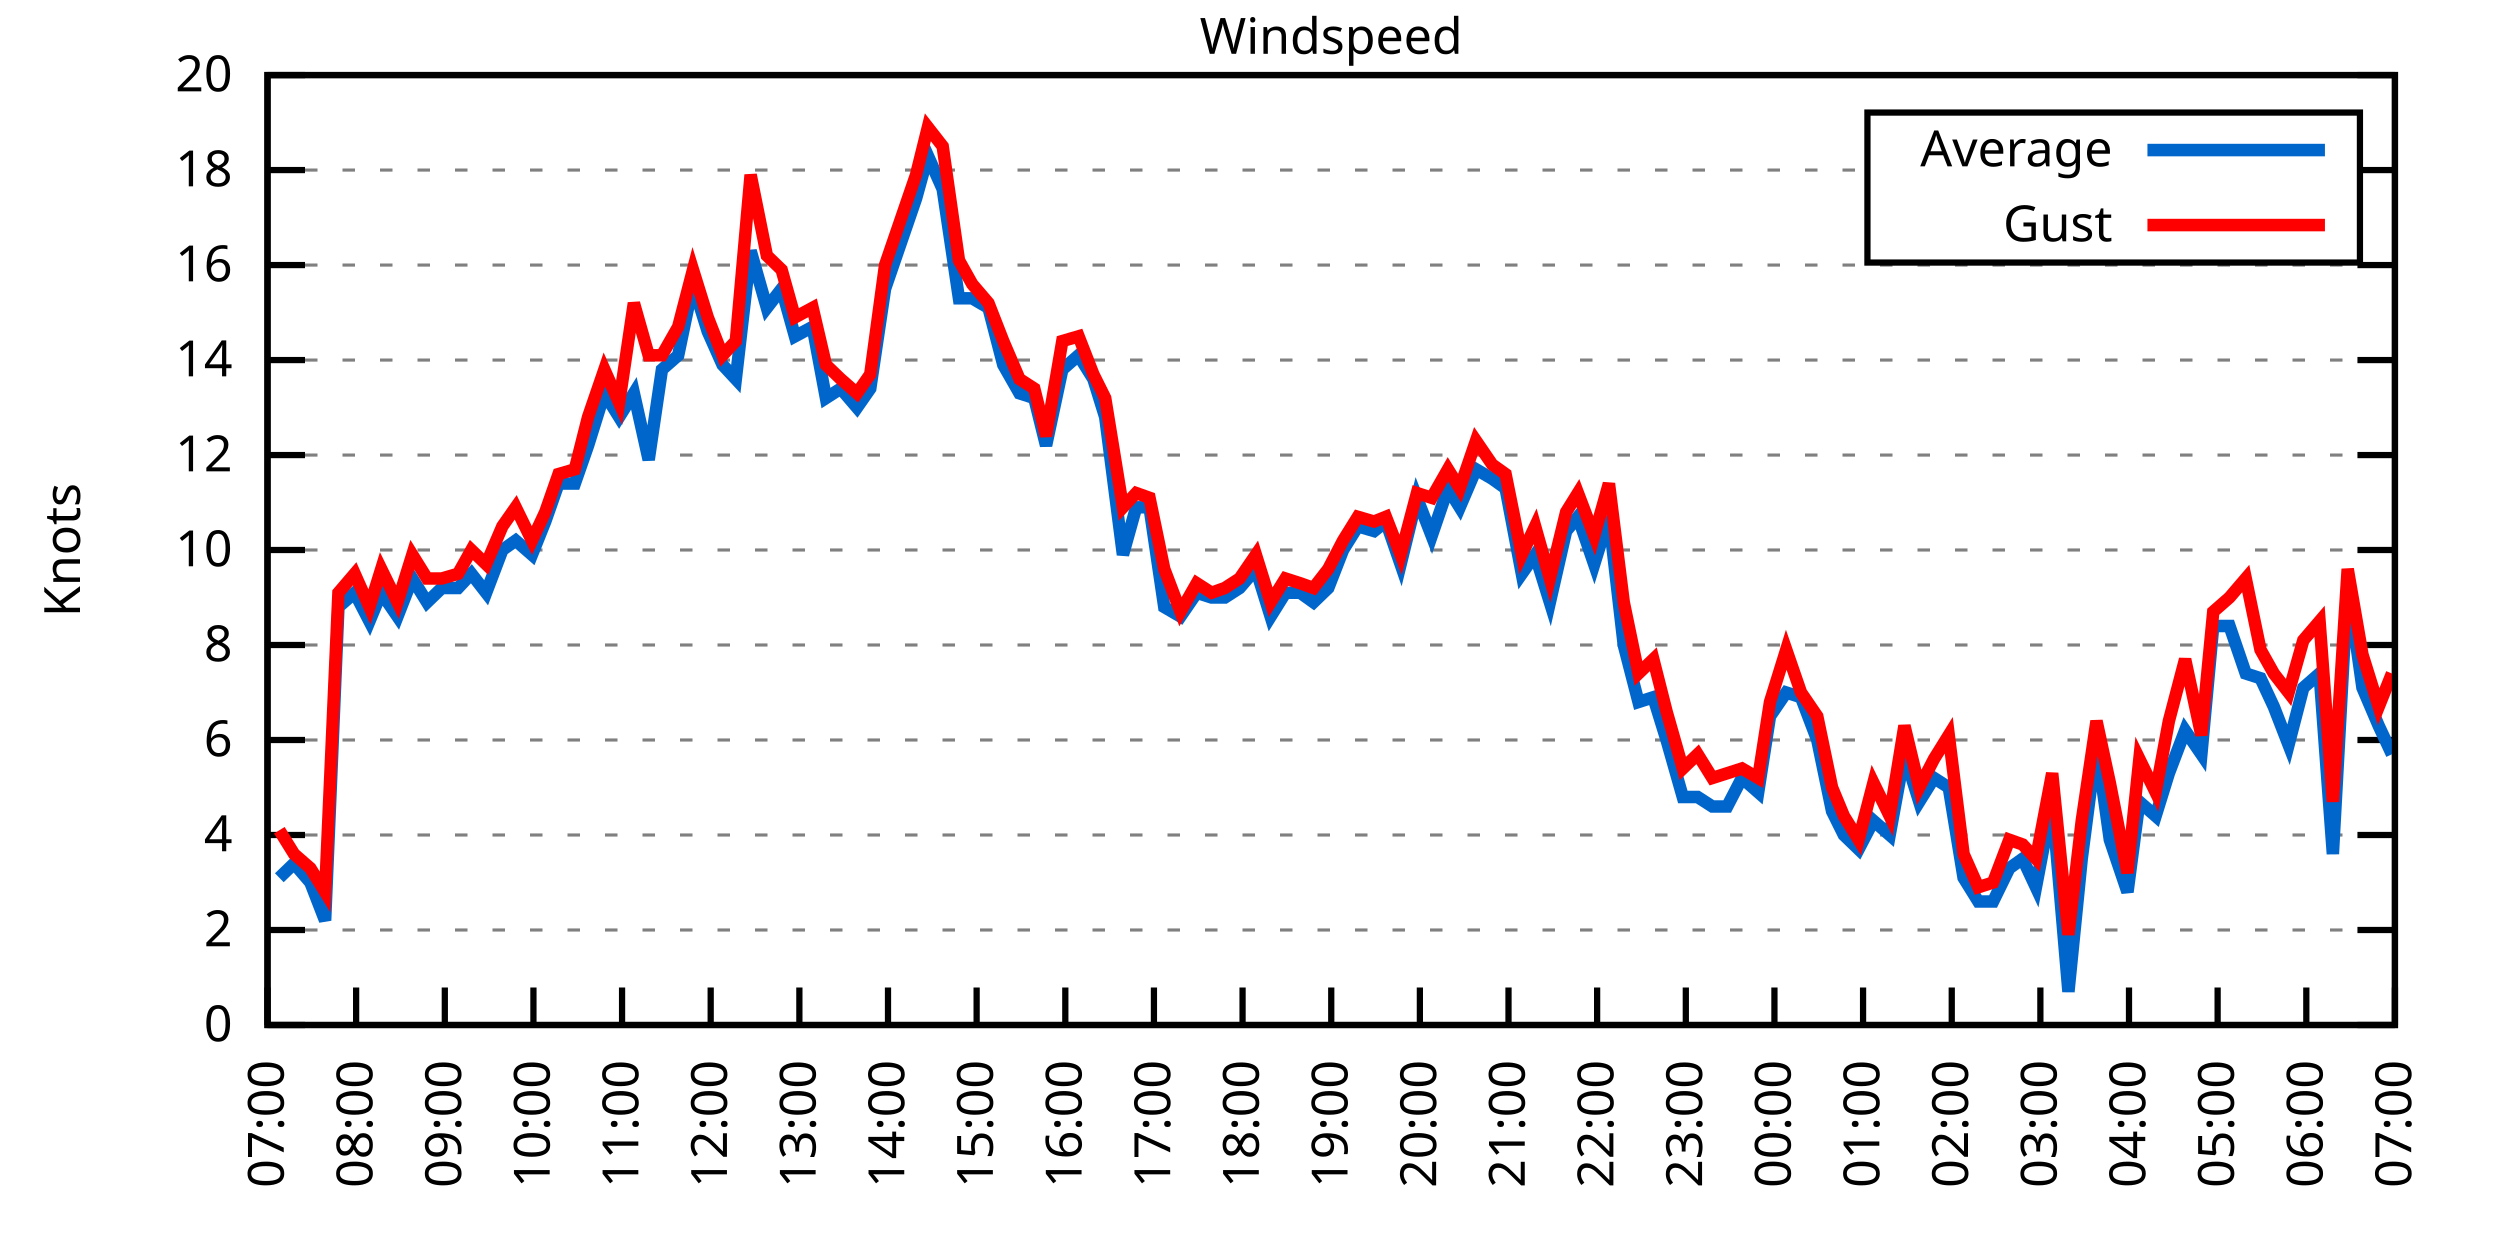
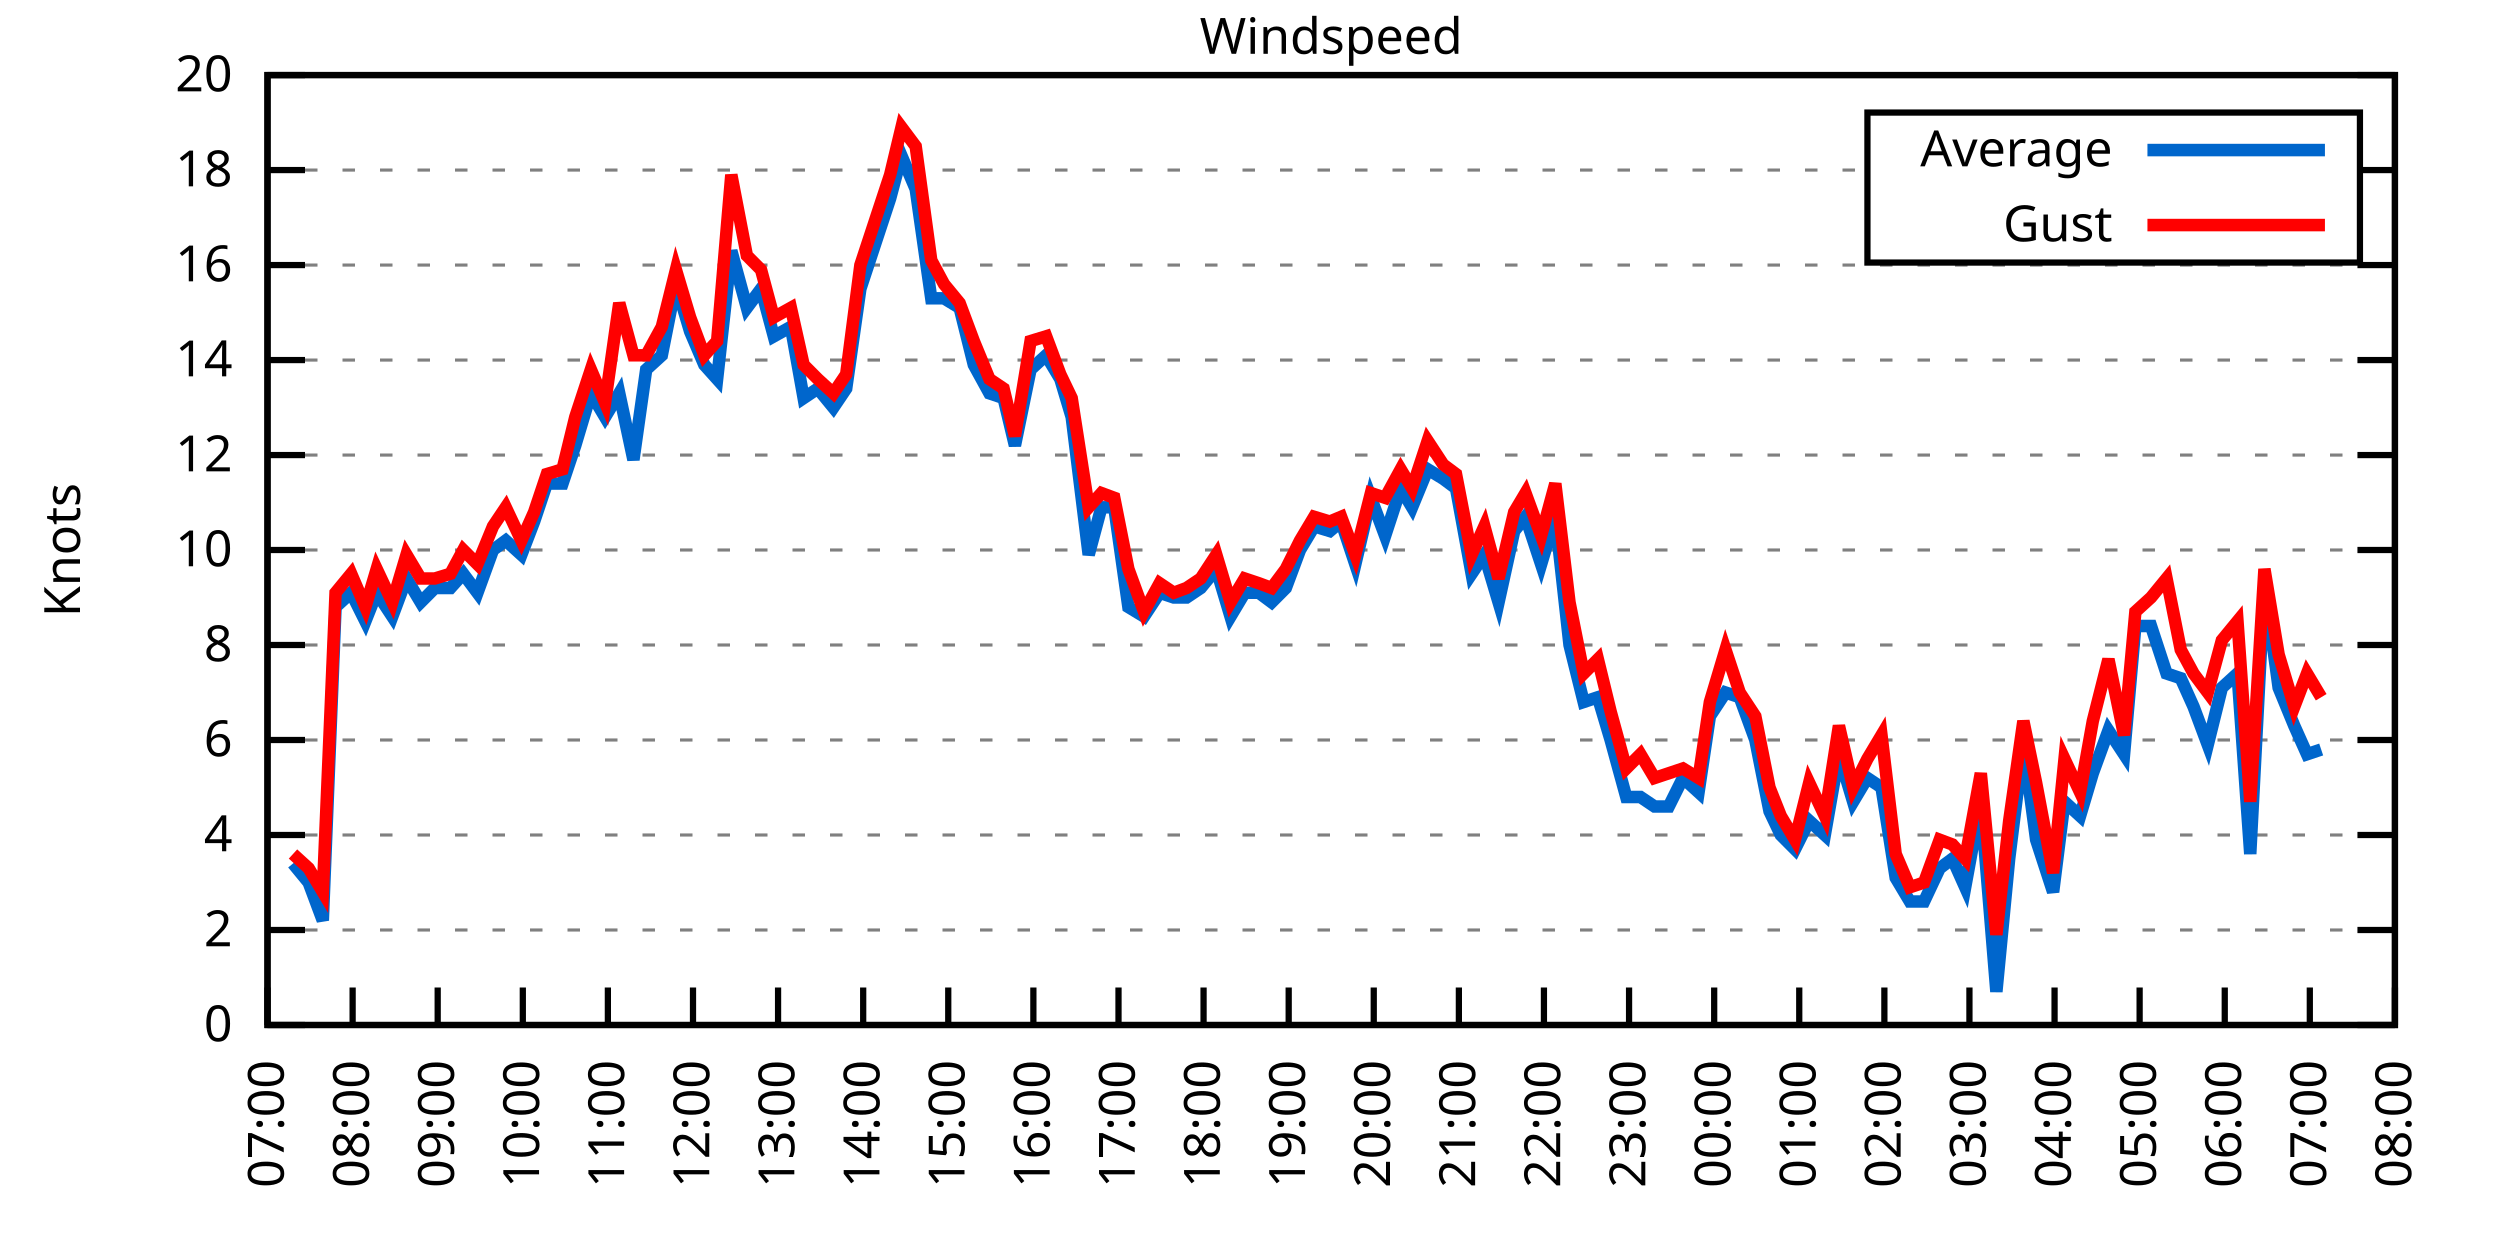
<svg xmlns="http://www.w3.org/2000/svg" xmlns:xlink="http://www.w3.org/1999/xlink" width="400" height="200" viewBox="0 0 400 200">
  <g id="gnuplot_canvas">
    <rect x="0" y="0" width="400" height="200" fill="none" />
    <defs>
      <circle id="gpDot" r="0.5" stroke-width="0.5" stroke="currentColor" />
      <path id="gpPt0" stroke-width="0.333" stroke="currentColor" d="M-1,0 h2 M0,-1 v2" />
      <path id="gpPt1" stroke-width="0.333" stroke="currentColor" d="M-1,-1 L1,1 M1,-1 L-1,1" />
      <path id="gpPt2" stroke-width="0.333" stroke="currentColor" d="M-1,0 L1,0 M0,-1 L0,1 M-1,-1 L1,1 M-1,1 L1,-1" />
      <rect id="gpPt3" stroke-width="0.333" stroke="currentColor" x="-1" y="-1" width="2" height="2" />
      <rect id="gpPt4" stroke-width="0.333" stroke="currentColor" fill="currentColor" x="-1" y="-1" width="2" height="2" />
      <circle id="gpPt5" stroke-width="0.333" stroke="currentColor" cx="0" cy="0" r="1" />
      <use xlink:href="#gpPt5" id="gpPt6" fill="currentColor" stroke="none" />
      <path id="gpPt7" stroke-width="0.333" stroke="currentColor" d="M0,-1.33 L-1.33,0.67 L1.33,0.67 z" />
      <use xlink:href="#gpPt7" id="gpPt8" fill="currentColor" stroke="none" />
      <use xlink:href="#gpPt7" id="gpPt9" stroke="currentColor" transform="rotate(180)" />
      <use xlink:href="#gpPt9" id="gpPt10" fill="currentColor" stroke="none" />
      <use xlink:href="#gpPt3" id="gpPt11" stroke="currentColor" transform="rotate(45)" />
      <use xlink:href="#gpPt11" id="gpPt12" fill="currentColor" stroke="none" />
      <path id="gpPt13" stroke-width="0.333" stroke="currentColor" d="M0,1.330 L1.265,0.411 L0.782,-1.067 L-0.782,-1.076 L-1.265,0.411 z" />
      <use xlink:href="#gpPt13" id="gpPt14" fill="currentColor" stroke="none" />
      <filter id="textbox" filterUnits="objectBoundingBox" x="0" y="0" height="1" width="1">
        <feFlood flood-color="white" flood-opacity="1" result="bgnd" />
        <feComposite in="SourceGraphic" in2="bgnd" operator="atop" />
      </filter>
      <filter id="greybox" filterUnits="objectBoundingBox" x="0" y="0" height="1" width="1">
        <feFlood flood-color="lightgrey" flood-opacity="1" result="grey" />
        <feComposite in="SourceGraphic" in2="grey" operator="atop" />
      </filter>
    </defs>
    <g fill="none" color="white" stroke="currentColor" stroke-width="1.00" stroke-linecap="butt" stroke-linejoin="miter">
</g>
    <g fill="none" color="black" stroke="currentColor" stroke-width="1.00" stroke-linecap="butt" stroke-linejoin="miter">
      <g stroke="none" shape-rendering="crispEdges">
        <polygon fill="rgb(255, 255, 255)" points="42.80,164.00 383.18,164.00 383.18,12.02 42.80,12.02 " />
      </g>
    </g>
    <g fill="none" color="black" stroke="currentColor" stroke-width="1.00" stroke-linecap="butt" stroke-linejoin="miter">
</g>
    <g fill="none" color="black" stroke="black" stroke-width="0.50" stroke-linecap="butt" stroke-linejoin="miter">
</g>
    <g fill="none" color="gray" stroke="currentColor" stroke-width="0.50" stroke-linecap="butt" stroke-linejoin="miter">
      <path stroke="gray" stroke-dasharray="2,4" class="gridline" d="M42.80,164.00 L383.19,164.00  " />
    </g>
    <g fill="none" color="gray" stroke="gray" stroke-width="1.00" stroke-linecap="butt" stroke-linejoin="miter">
</g>
    <g fill="none" color="black" stroke="currentColor" stroke-width="1.00" stroke-linecap="butt" stroke-linejoin="miter">
      <path stroke="black" d="M42.80,164.00 L48.80,164.00 M383.19,164.00 L377.19,164.00  " />
      <g transform="translate(37.20,166.60)" stroke="none" fill="black" font-family="Sans" font-size="8.00" text-anchor="end">
        <text>
          <tspan font-family="Sans"> 0</tspan>
        </text>
      </g>
    </g>
    <g fill="none" color="black" stroke="currentColor" stroke-width="1.00" stroke-linecap="butt" stroke-linejoin="miter">
</g>
    <g fill="none" color="black" stroke="black" stroke-width="0.50" stroke-linecap="butt" stroke-linejoin="miter">
</g>
    <g fill="none" color="gray" stroke="currentColor" stroke-width="0.50" stroke-linecap="butt" stroke-linejoin="miter">
      <path stroke="gray" stroke-dasharray="2,4" class="gridline" d="M42.80,148.80 L383.19,148.80  " />
    </g>
    <g fill="none" color="gray" stroke="gray" stroke-width="1.00" stroke-linecap="butt" stroke-linejoin="miter">
</g>
    <g fill="none" color="black" stroke="currentColor" stroke-width="1.00" stroke-linecap="butt" stroke-linejoin="miter">
      <path stroke="black" d="M42.80,148.80 L48.80,148.80 M383.19,148.80 L377.19,148.80  " />
      <g transform="translate(37.20,151.40)" stroke="none" fill="black" font-family="Sans" font-size="8.00" text-anchor="end">
        <text>
          <tspan font-family="Sans"> 2</tspan>
        </text>
      </g>
    </g>
    <g fill="none" color="black" stroke="currentColor" stroke-width="1.00" stroke-linecap="butt" stroke-linejoin="miter">
</g>
    <g fill="none" color="black" stroke="black" stroke-width="0.50" stroke-linecap="butt" stroke-linejoin="miter">
</g>
    <g fill="none" color="gray" stroke="currentColor" stroke-width="0.50" stroke-linecap="butt" stroke-linejoin="miter">
      <path stroke="gray" stroke-dasharray="2,4" class="gridline" d="M42.80,133.60 L383.19,133.60  " />
    </g>
    <g fill="none" color="gray" stroke="gray" stroke-width="1.00" stroke-linecap="butt" stroke-linejoin="miter">
</g>
    <g fill="none" color="black" stroke="currentColor" stroke-width="1.00" stroke-linecap="butt" stroke-linejoin="miter">
      <path stroke="black" d="M42.80,133.60 L48.80,133.60 M383.19,133.60 L377.19,133.60  " />
      <g transform="translate(37.20,136.20)" stroke="none" fill="black" font-family="Sans" font-size="8.00" text-anchor="end">
        <text>
          <tspan font-family="Sans"> 4</tspan>
        </text>
      </g>
    </g>
    <g fill="none" color="black" stroke="currentColor" stroke-width="1.00" stroke-linecap="butt" stroke-linejoin="miter">
</g>
    <g fill="none" color="black" stroke="black" stroke-width="0.50" stroke-linecap="butt" stroke-linejoin="miter">
</g>
    <g fill="none" color="gray" stroke="currentColor" stroke-width="0.50" stroke-linecap="butt" stroke-linejoin="miter">
      <path stroke="gray" stroke-dasharray="2,4" class="gridline" d="M42.80,118.40 L383.19,118.40  " />
    </g>
    <g fill="none" color="gray" stroke="gray" stroke-width="1.00" stroke-linecap="butt" stroke-linejoin="miter">
</g>
    <g fill="none" color="black" stroke="currentColor" stroke-width="1.00" stroke-linecap="butt" stroke-linejoin="miter">
      <path stroke="black" d="M42.80,118.40 L48.80,118.40 M383.19,118.40 L377.19,118.40  " />
      <g transform="translate(37.20,121.00)" stroke="none" fill="black" font-family="Sans" font-size="8.00" text-anchor="end">
        <text>
          <tspan font-family="Sans"> 6</tspan>
        </text>
      </g>
    </g>
    <g fill="none" color="black" stroke="currentColor" stroke-width="1.00" stroke-linecap="butt" stroke-linejoin="miter">
</g>
    <g fill="none" color="black" stroke="black" stroke-width="0.50" stroke-linecap="butt" stroke-linejoin="miter">
</g>
    <g fill="none" color="gray" stroke="currentColor" stroke-width="0.50" stroke-linecap="butt" stroke-linejoin="miter">
      <path stroke="gray" stroke-dasharray="2,4" class="gridline" d="M42.80,103.20 L383.19,103.20  " />
    </g>
    <g fill="none" color="gray" stroke="gray" stroke-width="1.00" stroke-linecap="butt" stroke-linejoin="miter">
</g>
    <g fill="none" color="black" stroke="currentColor" stroke-width="1.00" stroke-linecap="butt" stroke-linejoin="miter">
      <path stroke="black" d="M42.80,103.20 L48.80,103.20 M383.19,103.20 L377.19,103.20  " />
      <g transform="translate(37.20,105.80)" stroke="none" fill="black" font-family="Sans" font-size="8.00" text-anchor="end">
        <text>
          <tspan font-family="Sans"> 8</tspan>
        </text>
      </g>
    </g>
    <g fill="none" color="black" stroke="currentColor" stroke-width="1.00" stroke-linecap="butt" stroke-linejoin="miter">
</g>
    <g fill="none" color="black" stroke="black" stroke-width="0.50" stroke-linecap="butt" stroke-linejoin="miter">
</g>
    <g fill="none" color="gray" stroke="currentColor" stroke-width="0.50" stroke-linecap="butt" stroke-linejoin="miter">
      <path stroke="gray" stroke-dasharray="2,4" class="gridline" d="M42.80,88.00 L383.19,88.00  " />
    </g>
    <g fill="none" color="gray" stroke="gray" stroke-width="1.00" stroke-linecap="butt" stroke-linejoin="miter">
</g>
    <g fill="none" color="black" stroke="currentColor" stroke-width="1.00" stroke-linecap="butt" stroke-linejoin="miter">
      <path stroke="black" d="M42.80,88.00 L48.80,88.00 M383.19,88.00 L377.19,88.00  " />
      <g transform="translate(37.20,90.60)" stroke="none" fill="black" font-family="Sans" font-size="8.00" text-anchor="end">
        <text>
          <tspan font-family="Sans"> 10</tspan>
        </text>
      </g>
    </g>
    <g fill="none" color="black" stroke="currentColor" stroke-width="1.00" stroke-linecap="butt" stroke-linejoin="miter">
</g>
    <g fill="none" color="black" stroke="black" stroke-width="0.50" stroke-linecap="butt" stroke-linejoin="miter">
</g>
    <g fill="none" color="gray" stroke="currentColor" stroke-width="0.50" stroke-linecap="butt" stroke-linejoin="miter">
      <path stroke="gray" stroke-dasharray="2,4" class="gridline" d="M42.80,72.81 L383.19,72.81  " />
    </g>
    <g fill="none" color="gray" stroke="gray" stroke-width="1.00" stroke-linecap="butt" stroke-linejoin="miter">
</g>
    <g fill="none" color="black" stroke="currentColor" stroke-width="1.00" stroke-linecap="butt" stroke-linejoin="miter">
      <path stroke="black" d="M42.80,72.81 L48.80,72.81 M383.19,72.81 L377.19,72.81  " />
      <g transform="translate(37.20,75.41)" stroke="none" fill="black" font-family="Sans" font-size="8.00" text-anchor="end">
        <text>
          <tspan font-family="Sans"> 12</tspan>
        </text>
      </g>
    </g>
    <g fill="none" color="black" stroke="currentColor" stroke-width="1.00" stroke-linecap="butt" stroke-linejoin="miter">
</g>
    <g fill="none" color="black" stroke="black" stroke-width="0.50" stroke-linecap="butt" stroke-linejoin="miter">
</g>
    <g fill="none" color="gray" stroke="currentColor" stroke-width="0.50" stroke-linecap="butt" stroke-linejoin="miter">
      <path stroke="gray" stroke-dasharray="2,4" class="gridline" d="M42.80,57.61 L383.19,57.61  " />
    </g>
    <g fill="none" color="gray" stroke="gray" stroke-width="1.00" stroke-linecap="butt" stroke-linejoin="miter">
</g>
    <g fill="none" color="black" stroke="currentColor" stroke-width="1.00" stroke-linecap="butt" stroke-linejoin="miter">
      <path stroke="black" d="M42.80,57.61 L48.80,57.61 M383.19,57.61 L377.19,57.61  " />
      <g transform="translate(37.20,60.21)" stroke="none" fill="black" font-family="Sans" font-size="8.00" text-anchor="end">
        <text>
          <tspan font-family="Sans"> 14</tspan>
        </text>
      </g>
    </g>
    <g fill="none" color="black" stroke="currentColor" stroke-width="1.00" stroke-linecap="butt" stroke-linejoin="miter">
</g>
    <g fill="none" color="black" stroke="black" stroke-width="0.50" stroke-linecap="butt" stroke-linejoin="miter">
</g>
    <g fill="none" color="gray" stroke="currentColor" stroke-width="0.50" stroke-linecap="butt" stroke-linejoin="miter">
      <path stroke="gray" stroke-dasharray="2,4" class="gridline" d="M42.80,42.41 L383.19,42.41  " />
    </g>
    <g fill="none" color="gray" stroke="gray" stroke-width="1.00" stroke-linecap="butt" stroke-linejoin="miter">
</g>
    <g fill="none" color="black" stroke="currentColor" stroke-width="1.00" stroke-linecap="butt" stroke-linejoin="miter">
      <path stroke="black" d="M42.80,42.41 L48.80,42.41 M383.19,42.41 L377.19,42.41  " />
      <g transform="translate(37.20,45.01)" stroke="none" fill="black" font-family="Sans" font-size="8.00" text-anchor="end">
        <text>
          <tspan font-family="Sans"> 16</tspan>
        </text>
      </g>
    </g>
    <g fill="none" color="black" stroke="currentColor" stroke-width="1.00" stroke-linecap="butt" stroke-linejoin="miter">
</g>
    <g fill="none" color="black" stroke="black" stroke-width="0.50" stroke-linecap="butt" stroke-linejoin="miter">
</g>
    <g fill="none" color="gray" stroke="currentColor" stroke-width="0.50" stroke-linecap="butt" stroke-linejoin="miter">
      <path stroke="gray" stroke-dasharray="2,4" class="gridline" d="M42.80,27.21 L298.79,27.21 M377.59,27.21 L383.19,27.21  " />
    </g>
    <g fill="none" color="gray" stroke="gray" stroke-width="1.00" stroke-linecap="butt" stroke-linejoin="miter">
</g>
    <g fill="none" color="black" stroke="currentColor" stroke-width="1.00" stroke-linecap="butt" stroke-linejoin="miter">
      <path stroke="black" d="M42.80,27.21 L48.80,27.21 M383.19,27.21 L377.19,27.21  " />
      <g transform="translate(37.20,29.81)" stroke="none" fill="black" font-family="Sans" font-size="8.00" text-anchor="end">
        <text>
          <tspan font-family="Sans"> 18</tspan>
        </text>
      </g>
    </g>
    <g fill="none" color="black" stroke="currentColor" stroke-width="1.00" stroke-linecap="butt" stroke-linejoin="miter">
</g>
    <g fill="none" color="black" stroke="black" stroke-width="0.50" stroke-linecap="butt" stroke-linejoin="miter">
</g>
    <g fill="none" color="gray" stroke="currentColor" stroke-width="0.50" stroke-linecap="butt" stroke-linejoin="miter">
      <path stroke="gray" stroke-dasharray="2,4" class="gridline" d="M42.80,12.01 L383.19,12.01  " />
    </g>
    <g fill="none" color="gray" stroke="gray" stroke-width="1.00" stroke-linecap="butt" stroke-linejoin="miter">
</g>
    <g fill="none" color="black" stroke="currentColor" stroke-width="1.00" stroke-linecap="butt" stroke-linejoin="miter">
      <path stroke="black" d="M42.80,12.01 L48.80,12.01 M383.19,12.01 L377.19,12.01  " />
      <g transform="translate(37.20,14.61)" stroke="none" fill="black" font-family="Sans" font-size="8.00" text-anchor="end">
        <text>
          <tspan font-family="Sans"> 20</tspan>
        </text>
      </g>
    </g>
    <g fill="none" color="black" stroke="currentColor" stroke-width="1.00" stroke-linecap="butt" stroke-linejoin="miter">
      <path stroke="black" d="M42.80,164.00 L42.80,158.00  " />
      <g transform="translate(45.40,169.60) rotate(270.00)" stroke="none" fill="black" font-family="Sans" font-size="8.00" text-anchor="end">
        <text>
          <tspan font-family="Sans">07:00</tspan>
        </text>
      </g>
    </g>
    <g fill="none" color="black" stroke="currentColor" stroke-width="1.00" stroke-linecap="butt" stroke-linejoin="miter">
-       <path stroke="black" d="M56.98,164.00 L56.98,158.00  " />
-       <g transform="translate(59.58,169.60) rotate(270.00)" stroke="none" fill="black" font-family="Sans" font-size="8.00" text-anchor="end">
+       <path stroke="black" d="M56.42,164.00 L56.42,158.00  " />
+       <g transform="translate(59.02,169.60) rotate(270.00)" stroke="none" fill="black" font-family="Sans" font-size="8.00" text-anchor="end">
        <text>
          <tspan font-family="Sans">08:00</tspan>
        </text>
      </g>
    </g>
    <g fill="none" color="black" stroke="currentColor" stroke-width="1.00" stroke-linecap="butt" stroke-linejoin="miter">
-       <path stroke="black" d="M71.17,164.00 L71.17,158.00  " />
-       <g transform="translate(73.77,169.60) rotate(270.00)" stroke="none" fill="black" font-family="Sans" font-size="8.00" text-anchor="end">
+       <path stroke="black" d="M70.03,164.00 L70.03,158.00  " />
+       <g transform="translate(72.63,169.60) rotate(270.00)" stroke="none" fill="black" font-family="Sans" font-size="8.00" text-anchor="end">
        <text>
          <tspan font-family="Sans">09:00</tspan>
        </text>
      </g>
    </g>
    <g fill="none" color="black" stroke="currentColor" stroke-width="1.00" stroke-linecap="butt" stroke-linejoin="miter">
-       <path stroke="black" d="M85.35,164.00 L85.35,158.00  " />
-       <g transform="translate(87.95,169.60) rotate(270.00)" stroke="none" fill="black" font-family="Sans" font-size="8.00" text-anchor="end">
+       <path stroke="black" d="M83.65,164.00 L83.65,158.00  " />
+       <g transform="translate(86.25,169.60) rotate(270.00)" stroke="none" fill="black" font-family="Sans" font-size="8.00" text-anchor="end">
        <text>
          <tspan font-family="Sans">10:00</tspan>
        </text>
      </g>
    </g>
    <g fill="none" color="black" stroke="currentColor" stroke-width="1.00" stroke-linecap="butt" stroke-linejoin="miter">
-       <path stroke="black" d="M99.53,164.00 L99.53,158.00  " />
-       <g transform="translate(102.13,169.60) rotate(270.00)" stroke="none" fill="black" font-family="Sans" font-size="8.00" text-anchor="end">
+       <path stroke="black" d="M97.26,164.00 L97.26,158.00  " />
+       <g transform="translate(99.86,169.60) rotate(270.00)" stroke="none" fill="black" font-family="Sans" font-size="8.00" text-anchor="end">
        <text>
          <tspan font-family="Sans">11:00</tspan>
        </text>
      </g>
    </g>
    <g fill="none" color="black" stroke="currentColor" stroke-width="1.00" stroke-linecap="butt" stroke-linejoin="miter">
-       <path stroke="black" d="M113.71,164.00 L113.71,158.00  " />
-       <g transform="translate(116.31,169.60) rotate(270.00)" stroke="none" fill="black" font-family="Sans" font-size="8.00" text-anchor="end">
+       <path stroke="black" d="M110.88,164.00 L110.88,158.00  " />
+       <g transform="translate(113.48,169.60) rotate(270.00)" stroke="none" fill="black" font-family="Sans" font-size="8.00" text-anchor="end">
        <text>
          <tspan font-family="Sans">12:00</tspan>
        </text>
      </g>
    </g>
    <g fill="none" color="black" stroke="currentColor" stroke-width="1.00" stroke-linecap="butt" stroke-linejoin="miter">
-       <path stroke="black" d="M127.90,164.00 L127.90,158.00  " />
-       <g transform="translate(130.50,169.60) rotate(270.00)" stroke="none" fill="black" font-family="Sans" font-size="8.00" text-anchor="end">
+       <path stroke="black" d="M124.49,164.00 L124.49,158.00  " />
+       <g transform="translate(127.09,169.60) rotate(270.00)" stroke="none" fill="black" font-family="Sans" font-size="8.00" text-anchor="end">
        <text>
          <tspan font-family="Sans">13:00</tspan>
        </text>
      </g>
    </g>
    <g fill="none" color="black" stroke="currentColor" stroke-width="1.00" stroke-linecap="butt" stroke-linejoin="miter">
-       <path stroke="black" d="M142.08,164.00 L142.08,158.00  " />
-       <g transform="translate(144.68,169.60) rotate(270.00)" stroke="none" fill="black" font-family="Sans" font-size="8.00" text-anchor="end">
+       <path stroke="black" d="M138.11,164.00 L138.11,158.00  " />
+       <g transform="translate(140.71,169.60) rotate(270.00)" stroke="none" fill="black" font-family="Sans" font-size="8.00" text-anchor="end">
        <text>
          <tspan font-family="Sans">14:00</tspan>
        </text>
      </g>
    </g>
    <g fill="none" color="black" stroke="currentColor" stroke-width="1.00" stroke-linecap="butt" stroke-linejoin="miter">
-       <path stroke="black" d="M156.26,164.00 L156.26,158.00  " />
-       <g transform="translate(158.86,169.60) rotate(270.00)" stroke="none" fill="black" font-family="Sans" font-size="8.00" text-anchor="end">
+       <path stroke="black" d="M151.72,164.00 L151.72,158.00  " />
+       <g transform="translate(154.32,169.60) rotate(270.00)" stroke="none" fill="black" font-family="Sans" font-size="8.00" text-anchor="end">
        <text>
          <tspan font-family="Sans">15:00</tspan>
        </text>
      </g>
    </g>
    <g fill="none" color="black" stroke="currentColor" stroke-width="1.00" stroke-linecap="butt" stroke-linejoin="miter">
-       <path stroke="black" d="M170.45,164.00 L170.45,158.00  " />
-       <g transform="translate(173.05,169.60) rotate(270.00)" stroke="none" fill="black" font-family="Sans" font-size="8.00" text-anchor="end">
+       <path stroke="black" d="M165.34,164.00 L165.34,158.00  " />
+       <g transform="translate(167.94,169.60) rotate(270.00)" stroke="none" fill="black" font-family="Sans" font-size="8.00" text-anchor="end">
        <text>
          <tspan font-family="Sans">16:00</tspan>
        </text>
      </g>
    </g>
    <g fill="none" color="black" stroke="currentColor" stroke-width="1.00" stroke-linecap="butt" stroke-linejoin="miter">
-       <path stroke="black" d="M184.63,164.00 L184.63,158.00  " />
-       <g transform="translate(187.23,169.60) rotate(270.00)" stroke="none" fill="black" font-family="Sans" font-size="8.00" text-anchor="end">
+       <path stroke="black" d="M178.96,164.00 L178.96,158.00  " />
+       <g transform="translate(181.56,169.60) rotate(270.00)" stroke="none" fill="black" font-family="Sans" font-size="8.00" text-anchor="end">
        <text>
          <tspan font-family="Sans">17:00</tspan>
        </text>
      </g>
    </g>
    <g fill="none" color="black" stroke="currentColor" stroke-width="1.00" stroke-linecap="butt" stroke-linejoin="miter">
-       <path stroke="black" d="M198.81,164.00 L198.81,158.00  " />
-       <g transform="translate(201.41,169.60) rotate(270.00)" stroke="none" fill="black" font-family="Sans" font-size="8.00" text-anchor="end">
+       <path stroke="black" d="M192.57,164.00 L192.57,158.00  " />
+       <g transform="translate(195.17,169.60) rotate(270.00)" stroke="none" fill="black" font-family="Sans" font-size="8.00" text-anchor="end">
        <text>
          <tspan font-family="Sans">18:00</tspan>
        </text>
      </g>
    </g>
    <g fill="none" color="black" stroke="currentColor" stroke-width="1.00" stroke-linecap="butt" stroke-linejoin="miter">
-       <path stroke="black" d="M213.00,164.00 L213.00,158.00  " />
-       <g transform="translate(215.60,169.60) rotate(270.00)" stroke="none" fill="black" font-family="Sans" font-size="8.00" text-anchor="end">
+       <path stroke="black" d="M206.19,164.00 L206.19,158.00  " />
+       <g transform="translate(208.79,169.60) rotate(270.00)" stroke="none" fill="black" font-family="Sans" font-size="8.00" text-anchor="end">
        <text>
          <tspan font-family="Sans">19:00</tspan>
        </text>
      </g>
    </g>
    <g fill="none" color="black" stroke="currentColor" stroke-width="1.00" stroke-linecap="butt" stroke-linejoin="miter">
-       <path stroke="black" d="M227.18,164.00 L227.18,158.00  " />
-       <g transform="translate(229.78,169.60) rotate(270.00)" stroke="none" fill="black" font-family="Sans" font-size="8.00" text-anchor="end">
+       <path stroke="black" d="M219.80,164.00 L219.80,158.00  " />
+       <g transform="translate(222.40,169.60) rotate(270.00)" stroke="none" fill="black" font-family="Sans" font-size="8.00" text-anchor="end">
        <text>
          <tspan font-family="Sans">20:00</tspan>
        </text>
      </g>
    </g>
    <g fill="none" color="black" stroke="currentColor" stroke-width="1.00" stroke-linecap="butt" stroke-linejoin="miter">
-       <path stroke="black" d="M241.36,164.00 L241.36,158.00  " />
-       <g transform="translate(243.96,169.60) rotate(270.00)" stroke="none" fill="black" font-family="Sans" font-size="8.00" text-anchor="end">
+       <path stroke="black" d="M233.42,164.00 L233.42,158.00  " />
+       <g transform="translate(236.02,169.60) rotate(270.00)" stroke="none" fill="black" font-family="Sans" font-size="8.00" text-anchor="end">
        <text>
          <tspan font-family="Sans">21:00</tspan>
        </text>
      </g>
    </g>
    <g fill="none" color="black" stroke="currentColor" stroke-width="1.00" stroke-linecap="butt" stroke-linejoin="miter">
-       <path stroke="black" d="M255.54,164.00 L255.54,158.00  " />
-       <g transform="translate(258.14,169.60) rotate(270.00)" stroke="none" fill="black" font-family="Sans" font-size="8.00" text-anchor="end">
+       <path stroke="black" d="M247.03,164.00 L247.03,158.00  " />
+       <g transform="translate(249.63,169.60) rotate(270.00)" stroke="none" fill="black" font-family="Sans" font-size="8.00" text-anchor="end">
        <text>
          <tspan font-family="Sans">22:00</tspan>
        </text>
      </g>
    </g>
    <g fill="none" color="black" stroke="currentColor" stroke-width="1.00" stroke-linecap="butt" stroke-linejoin="miter">
-       <path stroke="black" d="M269.73,164.00 L269.73,158.00  " />
-       <g transform="translate(272.33,169.60) rotate(270.00)" stroke="none" fill="black" font-family="Sans" font-size="8.00" text-anchor="end">
+       <path stroke="black" d="M260.65,164.00 L260.65,158.00  " />
+       <g transform="translate(263.25,169.60) rotate(270.00)" stroke="none" fill="black" font-family="Sans" font-size="8.00" text-anchor="end">
        <text>
          <tspan font-family="Sans">23:00</tspan>
        </text>
      </g>
    </g>
    <g fill="none" color="black" stroke="currentColor" stroke-width="1.00" stroke-linecap="butt" stroke-linejoin="miter">
-       <path stroke="black" d="M283.91,164.00 L283.91,158.00  " />
-       <g transform="translate(286.51,169.60) rotate(270.00)" stroke="none" fill="black" font-family="Sans" font-size="8.00" text-anchor="end">
+       <path stroke="black" d="M274.27,164.00 L274.27,158.00  " />
+       <g transform="translate(276.87,169.60) rotate(270.00)" stroke="none" fill="black" font-family="Sans" font-size="8.00" text-anchor="end">
        <text>
          <tspan font-family="Sans">00:00</tspan>
        </text>
      </g>
    </g>
    <g fill="none" color="black" stroke="currentColor" stroke-width="1.00" stroke-linecap="butt" stroke-linejoin="miter">
-       <path stroke="black" d="M298.09,164.00 L298.09,158.00  " />
-       <g transform="translate(300.69,169.60) rotate(270.00)" stroke="none" fill="black" font-family="Sans" font-size="8.00" text-anchor="end">
+       <path stroke="black" d="M287.88,164.00 L287.88,158.00  " />
+       <g transform="translate(290.48,169.60) rotate(270.00)" stroke="none" fill="black" font-family="Sans" font-size="8.00" text-anchor="end">
        <text>
          <tspan font-family="Sans">01:00</tspan>
        </text>
      </g>
    </g>
    <g fill="none" color="black" stroke="currentColor" stroke-width="1.00" stroke-linecap="butt" stroke-linejoin="miter">
-       <path stroke="black" d="M312.28,164.00 L312.28,158.00  " />
-       <g transform="translate(314.88,169.60) rotate(270.00)" stroke="none" fill="black" font-family="Sans" font-size="8.00" text-anchor="end">
+       <path stroke="black" d="M301.50,164.00 L301.50,158.00  " />
+       <g transform="translate(304.10,169.60) rotate(270.00)" stroke="none" fill="black" font-family="Sans" font-size="8.00" text-anchor="end">
        <text>
          <tspan font-family="Sans">02:00</tspan>
        </text>
      </g>
    </g>
    <g fill="none" color="black" stroke="currentColor" stroke-width="1.00" stroke-linecap="butt" stroke-linejoin="miter">
-       <path stroke="black" d="M326.46,164.00 L326.46,158.00  " />
-       <g transform="translate(329.06,169.60) rotate(270.00)" stroke="none" fill="black" font-family="Sans" font-size="8.00" text-anchor="end">
+       <path stroke="black" d="M315.11,164.00 L315.11,158.00  " />
+       <g transform="translate(317.71,169.60) rotate(270.00)" stroke="none" fill="black" font-family="Sans" font-size="8.00" text-anchor="end">
        <text>
          <tspan font-family="Sans">03:00</tspan>
        </text>
      </g>
    </g>
    <g fill="none" color="black" stroke="currentColor" stroke-width="1.00" stroke-linecap="butt" stroke-linejoin="miter">
-       <path stroke="black" d="M340.64,164.00 L340.64,158.00  " />
-       <g transform="translate(343.24,169.60) rotate(270.00)" stroke="none" fill="black" font-family="Sans" font-size="8.00" text-anchor="end">
+       <path stroke="black" d="M328.73,164.00 L328.73,158.00  " />
+       <g transform="translate(331.33,169.60) rotate(270.00)" stroke="none" fill="black" font-family="Sans" font-size="8.00" text-anchor="end">
        <text>
          <tspan font-family="Sans">04:00</tspan>
        </text>
      </g>
    </g>
    <g fill="none" color="black" stroke="currentColor" stroke-width="1.00" stroke-linecap="butt" stroke-linejoin="miter">
-       <path stroke="black" d="M354.82,164.00 L354.82,158.00  " />
-       <g transform="translate(357.42,169.60) rotate(270.00)" stroke="none" fill="black" font-family="Sans" font-size="8.00" text-anchor="end">
+       <path stroke="black" d="M342.34,164.00 L342.34,158.00  " />
+       <g transform="translate(344.94,169.60) rotate(270.00)" stroke="none" fill="black" font-family="Sans" font-size="8.00" text-anchor="end">
        <text>
          <tspan font-family="Sans">05:00</tspan>
        </text>
      </g>
    </g>
    <g fill="none" color="black" stroke="currentColor" stroke-width="1.00" stroke-linecap="butt" stroke-linejoin="miter">
-       <path stroke="black" d="M369.01,164.00 L369.01,158.00  " />
-       <g transform="translate(371.61,169.60) rotate(270.00)" stroke="none" fill="black" font-family="Sans" font-size="8.00" text-anchor="end">
+       <path stroke="black" d="M355.96,164.00 L355.96,158.00  " />
+       <g transform="translate(358.56,169.60) rotate(270.00)" stroke="none" fill="black" font-family="Sans" font-size="8.00" text-anchor="end">
        <text>
          <tspan font-family="Sans">06:00</tspan>
+         </text>
+       </g>
+     </g>
+     <g fill="none" color="black" stroke="currentColor" stroke-width="1.00" stroke-linecap="butt" stroke-linejoin="miter">
+       <path stroke="black" d="M369.57,164.00 L369.57,158.00  " />
+       <g transform="translate(372.17,169.60) rotate(270.00)" stroke="none" fill="black" font-family="Sans" font-size="8.00" text-anchor="end">
+         <text>
+           <tspan font-family="Sans">07:00</tspan>
        </text>
      </g>
    </g>
    <g fill="none" color="black" stroke="currentColor" stroke-width="1.00" stroke-linecap="butt" stroke-linejoin="miter">
      <path stroke="black" d="M383.19,164.00 L383.19,158.00  " />
      <g transform="translate(385.79,169.60) rotate(270.00)" stroke="none" fill="black" font-family="Sans" font-size="8.00" text-anchor="end">
        <text>
-           <tspan font-family="Sans">07:00</tspan>
+           <tspan font-family="Sans">08:00</tspan>
        </text>
      </g>
    </g>
    <g fill="none" color="black" stroke="currentColor" stroke-width="1.00" stroke-linecap="butt" stroke-linejoin="miter">
</g>
    <g fill="none" color="black" stroke="currentColor" stroke-width="1.00" stroke-linecap="butt" stroke-linejoin="miter">
      <path stroke="black" d="M42.80,12.01 L42.80,164.00 L383.19,164.00 L383.19,12.01 L42.80,12.01 Z  " />
    </g>
    <g fill="none" color="black" stroke="currentColor" stroke-width="1.00" stroke-linecap="butt" stroke-linejoin="miter">
</g>
    <g fill="none" color="black" stroke="currentColor" stroke-width="1.00" stroke-linecap="butt" stroke-linejoin="miter">
      <path stroke="black" d="M298.79,42.01 L298.79,18.01 L377.59,18.01 L377.59,42.01 L298.79,42.01 Z  " />
    </g>
    <g id="Windspeed_plot_1">
      <g fill="none" color="white" stroke="black" stroke-width="2.00" stroke-linecap="butt" stroke-linejoin="miter">
</g>
      <g fill="none" color="black" stroke="currentColor" stroke-width="2.00" stroke-linecap="butt" stroke-linejoin="miter">
        <g transform="translate(337.99,26.61)" stroke="none" fill="black" font-family="Sans" font-size="8.00" text-anchor="end">
          <text>
            <tspan font-family="Sans">Average</tspan>
          </text>
        </g>
      </g>
      <g fill="none" color="black" stroke="currentColor" stroke-width="2.00" stroke-linecap="butt" stroke-linejoin="miter">
-         <path stroke="rgb(  0, 102, 204)" d="M343.59,24.01 L371.99,24.01 M44.69,140.44 L47.05,138.16 L49.66,141.20 L52.02,147.28 L54.15,97.12 L56.75,94.84   L59.11,99.40 L61.00,94.84 L63.60,98.64 L65.97,92.56 L68.33,96.36 L70.69,94.08 L73.29,94.08 L75.42,91.80   L77.78,94.84 L80.38,88.00 L82.51,86.49 L85.11,88.76 L87.24,83.45 L89.37,77.37 L91.97,77.37 L94.09,71.29   L96.70,62.93 L99.06,66.73 L101.42,62.93 L103.79,73.57 L105.91,59.13 L108.51,56.85 L110.88,45.45 L113.24,53.05   L115.61,58.37 L117.73,60.65 L120.10,40.13 L122.70,49.25 L125.06,46.21 L127.19,53.81 L130.02,52.29 L132.15,63.69   L134.52,62.17 L137.12,65.21 L139.24,62.17 L141.61,46.21 L146.57,31.77 L148.46,24.93 L150.83,30.25 L153.43,47.73   L155.55,47.73 L158.15,49.25 L160.52,58.37 L163.12,62.93 L165.48,63.69 L167.37,71.29 L169.97,59.13 L172.57,56.85   L174.94,60.65 L176.83,66.73 L179.67,88.76 L181.79,81.17 L183.92,81.17 L186.28,97.12 L188.88,98.64 L191.48,94.84   L193.85,95.60 L195.98,95.60 L198.34,94.08 L200.94,91.04 L203.30,98.64 L205.67,94.84 L208.03,94.84 L210.16,96.36   L212.52,94.08 L214.89,88.00 L217.25,84.21 L219.85,84.97 L221.74,83.45 L224.10,90.28 L226.71,79.65 L229.07,85.73   L231.67,78.13 L233.56,81.17 L236.16,75.09 L238.76,76.61 L240.89,78.13 L243.49,91.80 L245.62,88.76 L247.98,96.36   L250.58,84.97 L252.47,82.69 L255.07,90.28 L257.43,82.69 L259.80,103.20 L262.16,112.32 L264.53,111.56 L266.65,118.40   L269.25,127.52 L271.62,127.52 L273.98,129.04 L276.35,129.04 L278.71,124.48 L281.31,126.76 L283.20,114.60 L285.80,110.80   L288.16,111.56 L290.76,118.40 L293.13,129.80 L295.02,133.60 L297.38,135.88 L299.75,131.32 L302.35,133.60 L304.71,120.68   L307.08,128.28 L309.44,124.48 L311.80,126.00 L314.17,140.44 L316.53,144.24 L318.89,144.24 L321.49,138.92 L323.62,137.40   L325.75,141.96 L328.35,128.28 L330.95,158.68 L333.08,137.40 L335.44,119.16 L337.57,134.36 L340.40,142.72 L342.30,128.28   L344.90,130.56 L347.02,123.72 L349.62,116.88 L352.22,120.68 L354.12,100.16 L356.72,100.16 L359.32,107.76 L361.68,108.52   L363.81,113.08 L366.17,119.16 L368.53,110.04 L371.13,107.76 L373.26,136.64 L375.63,93.32 L377.99,110.04 L380.59,116.12   L382.72,120.68  " />
+         <path stroke="rgb(  0, 102, 204)" d="M343.59,24.01 L371.99,24.01 M46.88,138.16 L49.38,141.20 L51.65,147.28 L53.69,97.12 L56.19,94.84 L58.46,99.40   L60.27,94.84 L62.77,98.64 L65.04,92.56 L67.31,96.36 L69.58,94.08 L72.07,94.08 L74.12,91.80 L76.39,94.84   L78.88,88.00 L80.92,86.49 L83.42,88.76 L85.46,83.45 L87.50,77.37 L90.00,77.37 L92.04,71.29 L94.54,62.93   L96.81,66.73 L99.08,62.93 L101.35,73.57 L103.39,59.13 L105.89,56.85 L108.15,45.45 L110.42,53.05 L112.69,58.37   L114.74,60.65 L117.01,40.13 L119.50,49.25 L121.77,46.21 L123.81,53.81 L126.54,52.29 L128.58,63.69 L130.85,62.17   L133.34,65.21 L135.39,62.17 L137.66,46.21 L142.42,31.77 L144.24,24.93 L146.51,30.25 L149.00,47.73 L151.04,47.73   L153.54,49.25 L155.81,58.37 L158.31,62.93 L160.57,63.69 L162.39,71.29 L164.89,59.13 L167.38,56.85 L169.65,60.65   L171.47,66.73 L174.19,88.76 L176.23,81.17 L178.28,81.17 L180.54,97.12 L183.04,98.64 L185.54,94.84 L187.81,95.60   L189.85,95.60 L192.12,94.08 L194.61,91.04 L196.88,98.64 L199.15,94.84 L201.42,94.84 L203.46,96.36 L205.73,94.08   L208.00,88.00 L210.27,84.21 L212.77,84.97 L214.58,83.45 L216.85,90.28 L219.35,79.65 L221.62,85.73 L224.11,78.13   L225.93,81.17 L228.43,75.09 L230.92,76.61 L232.96,78.13 L235.46,91.80 L237.50,88.76 L239.77,96.36 L242.27,84.97   L244.08,82.69 L246.58,90.28 L248.85,82.69 L251.12,103.20 L253.39,112.32 L255.66,111.56 L257.70,118.40 L260.20,127.52   L262.47,127.52 L264.73,129.04 L267.00,129.04 L269.27,124.48 L271.77,126.76 L273.58,114.60 L276.08,110.80 L278.35,111.56   L280.85,118.40 L283.12,129.80 L284.93,133.60 L287.20,135.88 L289.47,131.32 L291.97,133.60 L294.23,120.68 L296.50,128.28   L298.77,124.48 L301.04,126.00 L303.31,140.44 L305.58,144.24 L307.85,144.24 L310.35,138.92 L312.39,137.40 L314.43,141.96   L316.93,128.28 L319.42,158.68 L321.47,137.40 L323.74,119.16 L325.78,134.36 L328.50,142.72 L330.32,128.28 L332.81,130.56   L334.85,123.72 L337.35,116.88 L339.85,120.68 L341.66,100.16 L344.16,100.16 L346.65,107.76 L348.92,108.52 L350.97,113.08   L353.24,119.16 L355.50,110.04 L358.00,107.76 L360.04,136.64 L362.31,93.32 L364.58,110.04 L367.08,116.12 L369.12,120.68   L371.39,119.92  " />
      </g>
    </g>
    <g id="Windspeed_plot_2">
      <g fill="none" color="black" stroke="currentColor" stroke-width="2.00" stroke-linecap="butt" stroke-linejoin="miter">
        <g transform="translate(337.99,38.61)" stroke="none" fill="black" font-family="Sans" font-size="8.00" text-anchor="end">
          <text>
            <tspan font-family="Sans">Gust</tspan>
          </text>
        </g>
      </g>
      <g fill="none" color="black" stroke="currentColor" stroke-width="2.00" stroke-linecap="butt" stroke-linejoin="miter">
-         <path stroke="rgb(255,   0,   0)" d="M343.59,36.01 L371.99,36.01 M44.69,132.84 L47.05,136.64 L49.66,138.92 L52.02,142.72 L54.15,94.84 L56.75,91.80   L59.11,97.12 L61.00,91.04 L63.60,96.36 L65.97,88.76 L68.33,92.56 L70.69,92.56 L73.29,91.80 L75.42,88.00   L77.78,90.28 L80.38,84.21 L82.51,81.17 L85.11,86.49 L87.24,81.93 L89.37,75.85 L91.97,75.09 L94.09,66.73   L96.70,59.13 L99.06,64.45 L101.42,48.49 L103.79,56.85 L105.91,56.85 L108.51,52.29 L110.88,43.17 L113.24,50.77   L115.61,56.85 L117.73,54.57 L120.10,27.97 L122.70,40.89 L125.06,43.17 L127.19,50.77 L130.02,49.25 L132.15,58.37   L134.52,60.65 L137.12,62.93 L139.24,59.89 L141.61,42.41 L146.57,27.97 L148.46,20.37 L150.83,23.41 L153.43,41.65   L155.55,45.45 L158.15,48.49 L160.52,54.57 L163.12,60.65 L165.48,62.17 L167.37,69.77 L169.97,54.57 L172.57,53.81   L174.94,59.89 L176.83,63.69 L179.67,81.17 L181.79,78.89 L183.92,79.65 L186.28,91.04 L188.88,97.88 L191.48,93.32   L193.85,94.84 L195.98,94.08 L198.34,92.56 L200.94,88.76 L203.30,96.36 L205.67,92.56 L208.03,93.32 L210.16,94.08   L212.52,91.04 L214.89,86.49 L217.25,82.69 L219.85,83.45 L221.74,82.69 L224.10,88.76 L226.71,78.89 L229.07,79.65   L231.67,75.09 L233.56,78.13 L236.16,70.53 L238.76,74.33 L240.89,75.85 L243.49,88.76 L245.62,84.21 L247.98,92.56   L250.58,81.93 L252.47,78.89 L255.07,85.73 L257.43,77.37 L259.80,96.36 L262.16,107.76 L264.53,105.48 L266.65,113.84   L269.25,122.96 L271.62,120.68 L273.98,124.48 L276.35,123.72 L278.71,122.96 L281.31,124.48 L283.20,112.32 L285.80,103.96   L288.16,110.80 L290.76,114.60 L293.13,126.00 L295.02,130.56 L297.38,134.36 L299.75,125.24 L302.35,130.56 L304.71,116.12   L307.08,126.00 L309.44,121.44 L311.80,117.64 L314.17,136.64 L316.53,141.96 L318.89,141.20 L321.49,134.36 L323.62,135.12   L325.75,137.40 L328.35,123.72 L330.95,149.56 L333.08,131.32 L335.44,115.36 L337.57,125.24 L340.40,139.68 L342.30,121.44   L344.90,126.76 L347.02,115.36 L349.62,105.48 L352.22,117.64 L354.12,97.88 L356.72,95.60 L359.32,92.56 L361.68,103.96   L363.81,107.76 L366.17,110.80 L368.53,102.44 L371.13,99.40 L373.26,128.28 L375.63,91.04 L377.99,104.72 L380.59,113.08   L382.72,107.76  " />
+         <path stroke="rgb(255,   0,   0)" d="M343.59,36.01 L371.99,36.01 M46.88,136.64 L49.38,138.92 L51.65,142.72 L53.69,94.84 L56.19,91.80 L58.46,97.12   L60.27,91.04 L62.77,96.36 L65.04,88.76 L67.31,92.56 L69.58,92.56 L72.07,91.80 L74.12,88.00 L76.39,90.28   L78.88,84.21 L80.92,81.17 L83.42,86.49 L85.46,81.93 L87.50,75.85 L90.00,75.09 L92.04,66.73 L94.54,59.13   L96.81,64.45 L99.08,48.49 L101.35,56.85 L103.39,56.85 L105.89,52.29 L108.15,43.17 L110.42,50.77 L112.69,56.85   L114.74,54.57 L117.01,27.97 L119.50,40.89 L121.77,43.17 L123.81,50.77 L126.54,49.25 L128.58,58.37 L130.85,60.65   L133.34,62.93 L135.39,59.89 L137.66,42.41 L142.42,27.97 L144.24,20.37 L146.51,23.41 L149.00,41.65 L151.04,45.45   L153.54,48.49 L155.81,54.57 L158.31,60.65 L160.57,62.17 L162.39,69.77 L164.89,54.57 L167.38,53.81 L169.65,59.89   L171.47,63.69 L174.19,81.17 L176.23,78.89 L178.28,79.65 L180.54,91.04 L183.04,97.88 L185.54,93.32 L187.81,94.84   L189.85,94.08 L192.12,92.56 L194.61,88.76 L196.88,96.36 L199.15,92.56 L201.42,93.32 L203.46,94.08 L205.73,91.04   L208.00,86.49 L210.27,82.69 L212.77,83.45 L214.58,82.69 L216.85,88.76 L219.35,78.89 L221.62,79.65 L224.11,75.09   L225.93,78.13 L228.43,70.53 L230.92,74.33 L232.96,75.85 L235.46,88.76 L237.50,84.21 L239.77,92.56 L242.27,81.93   L244.08,78.89 L246.58,85.73 L248.85,77.37 L251.12,96.36 L253.39,107.76 L255.66,105.48 L257.70,113.84 L260.20,122.96   L262.47,120.68 L264.73,124.48 L267.00,123.72 L269.27,122.96 L271.77,124.48 L273.58,112.32 L276.08,103.96 L278.35,110.80   L280.85,114.60 L283.12,126.00 L284.93,130.56 L287.20,134.36 L289.47,125.24 L291.97,130.56 L294.23,116.12 L296.50,126.00   L298.77,121.44 L301.04,117.64 L303.31,136.64 L305.58,141.96 L307.85,141.20 L310.35,134.36 L312.39,135.12 L314.43,137.40   L316.93,123.72 L319.42,149.56 L321.47,131.32 L323.74,115.36 L325.78,125.24 L328.50,139.68 L330.32,121.44 L332.81,126.76   L334.85,115.36 L337.35,105.48 L339.85,117.64 L341.66,97.88 L344.16,95.60 L346.65,92.56 L348.92,103.96 L350.97,107.76   L353.24,110.80 L355.50,102.44 L358.00,99.40 L360.04,128.28 L362.31,91.04 L364.58,104.72 L367.08,113.08 L369.12,107.76   L371.39,111.56  " />
      </g>
    </g>
    <g fill="none" color="black" stroke="currentColor" stroke-width="2.00" stroke-linecap="butt" stroke-linejoin="miter">
</g>
    <g fill="none" color="black" stroke="black" stroke-width="1.00" stroke-linecap="butt" stroke-linejoin="miter">
</g>
    <g fill="none" color="black" stroke="currentColor" stroke-width="1.00" stroke-linecap="butt" stroke-linejoin="miter">
      <path stroke="black" d="M42.80,12.01 L42.80,164.00 L383.19,164.00 L383.19,12.01 L42.80,12.01 Z  " />
      <g transform="translate(12.80,88.01) rotate(270.00)" stroke="none" fill="black" font-family="Sans" font-size="8.00" text-anchor="middle">
        <text>
          <tspan font-family="Sans">Knots</tspan>
        </text>
      </g>
    </g>
    <g fill="none" color="black" stroke="currentColor" stroke-width="1.00" stroke-linecap="butt" stroke-linejoin="miter">
</g>
    <g fill="none" color="black" stroke="currentColor" stroke-width="1.00" stroke-linecap="butt" stroke-linejoin="miter">
      <g transform="translate(212.99,8.61)" stroke="none" fill="black" font-family="Sans" font-size="8.00" text-anchor="middle">
        <text>
          <tspan font-family="Sans">Windspeed</tspan>
        </text>
      </g>
    </g>
    <g fill="none" color="black" stroke="currentColor" stroke-width="1.00" stroke-linecap="butt" stroke-linejoin="miter">
</g>
  </g>
</svg>
